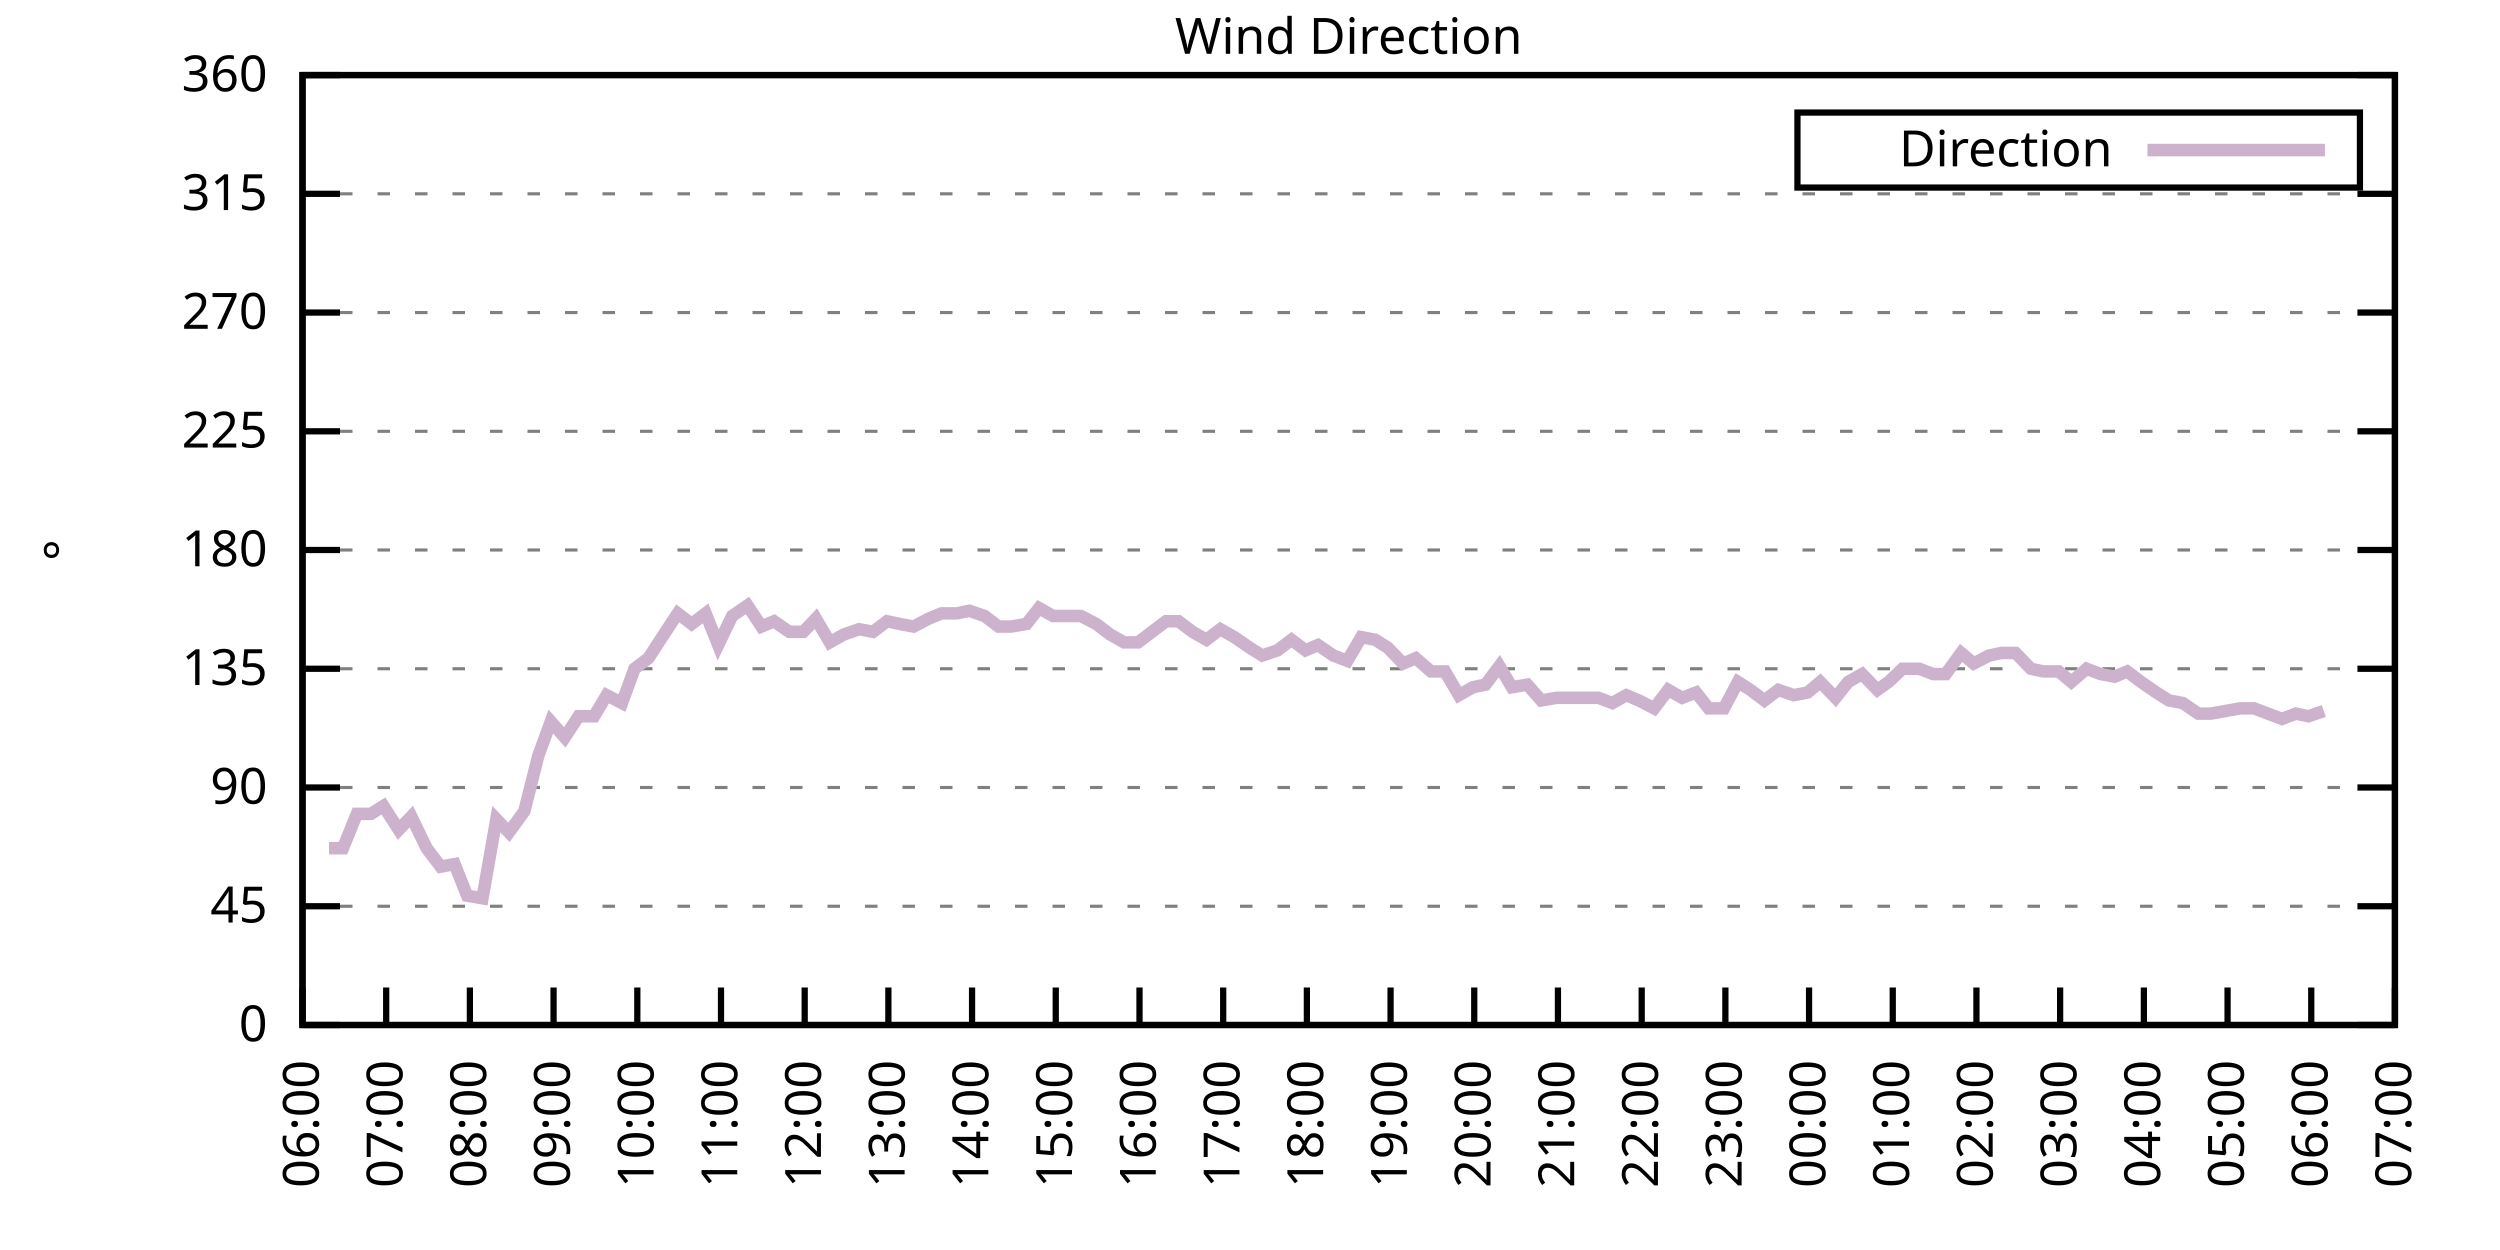
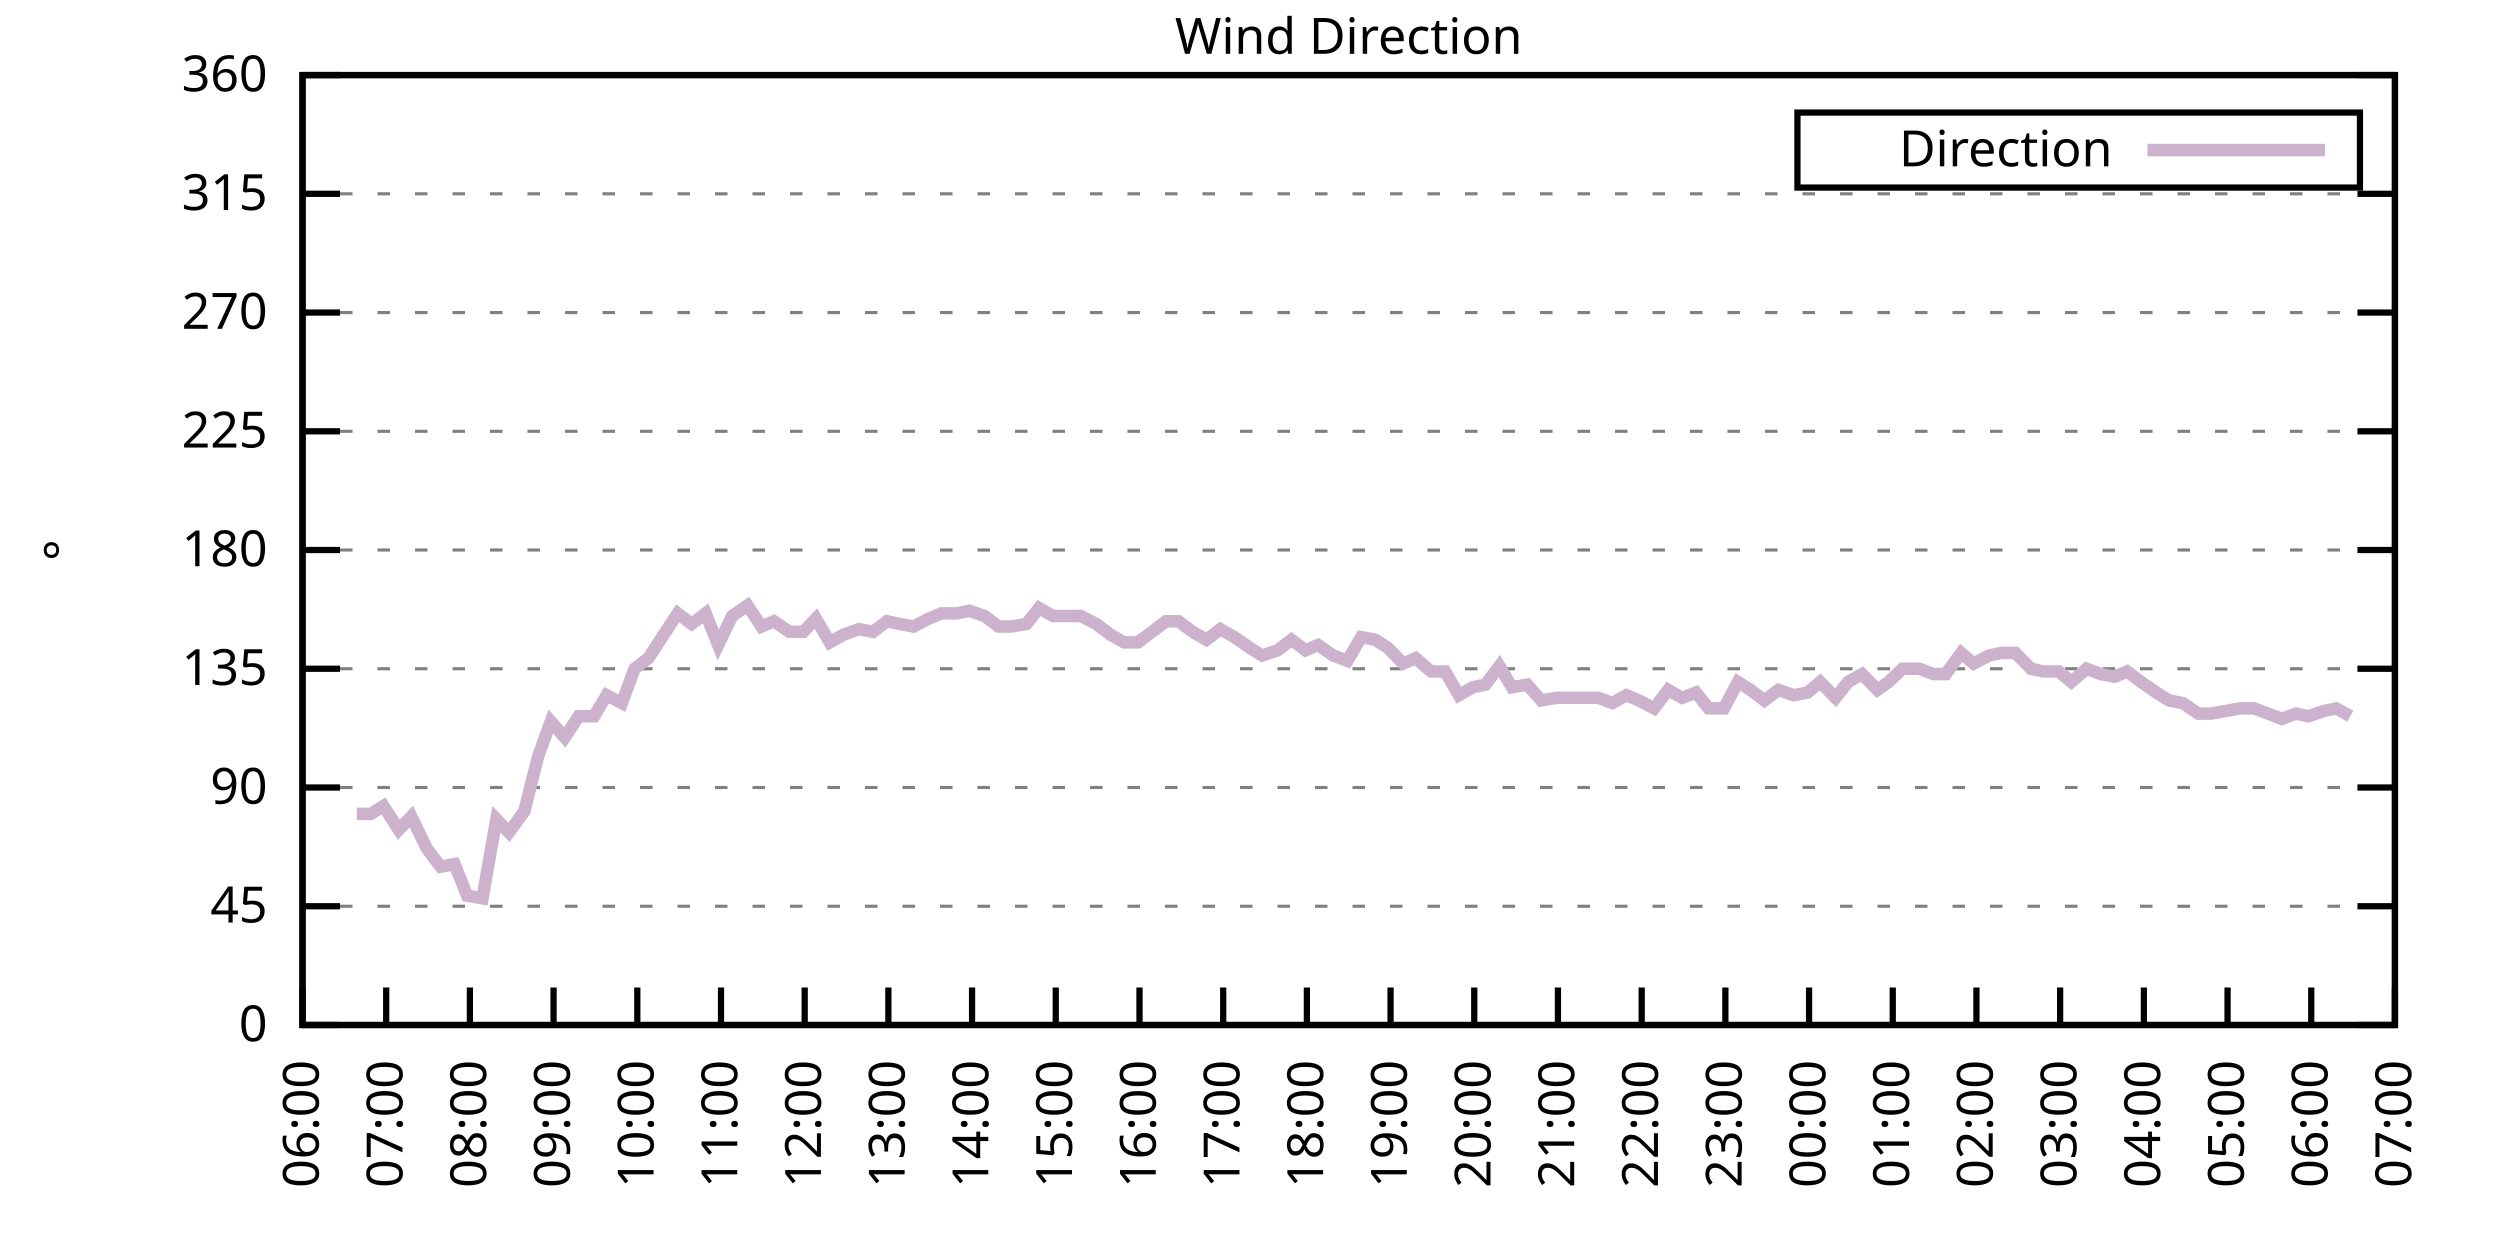
<svg xmlns="http://www.w3.org/2000/svg" xmlns:xlink="http://www.w3.org/1999/xlink" width="400" height="200" viewBox="0 0 400 200">
  <g id="gnuplot_canvas">
    <rect x="0" y="0" width="400" height="200" fill="none" />
    <defs>
      <circle id="gpDot" r="0.5" stroke-width="0.5" stroke="currentColor" />
      <path id="gpPt0" stroke-width="0.333" stroke="currentColor" d="M-1,0 h2 M0,-1 v2" />
      <path id="gpPt1" stroke-width="0.333" stroke="currentColor" d="M-1,-1 L1,1 M1,-1 L-1,1" />
      <path id="gpPt2" stroke-width="0.333" stroke="currentColor" d="M-1,0 L1,0 M0,-1 L0,1 M-1,-1 L1,1 M-1,1 L1,-1" />
      <rect id="gpPt3" stroke-width="0.333" stroke="currentColor" x="-1" y="-1" width="2" height="2" />
      <rect id="gpPt4" stroke-width="0.333" stroke="currentColor" fill="currentColor" x="-1" y="-1" width="2" height="2" />
      <circle id="gpPt5" stroke-width="0.333" stroke="currentColor" cx="0" cy="0" r="1" />
      <use xlink:href="#gpPt5" id="gpPt6" fill="currentColor" stroke="none" />
      <path id="gpPt7" stroke-width="0.333" stroke="currentColor" d="M0,-1.33 L-1.33,0.67 L1.33,0.67 z" />
      <use xlink:href="#gpPt7" id="gpPt8" fill="currentColor" stroke="none" />
      <use xlink:href="#gpPt7" id="gpPt9" stroke="currentColor" transform="rotate(180)" />
      <use xlink:href="#gpPt9" id="gpPt10" fill="currentColor" stroke="none" />
      <use xlink:href="#gpPt3" id="gpPt11" stroke="currentColor" transform="rotate(45)" />
      <use xlink:href="#gpPt11" id="gpPt12" fill="currentColor" stroke="none" />
      <path id="gpPt13" stroke-width="0.333" stroke="currentColor" d="M0,1.330 L1.265,0.411 L0.782,-1.067 L-0.782,-1.076 L-1.265,0.411 z" />
      <use xlink:href="#gpPt13" id="gpPt14" fill="currentColor" stroke="none" />
      <filter id="textbox" filterUnits="objectBoundingBox" x="0" y="0" height="1" width="1">
        <feFlood flood-color="white" flood-opacity="1" result="bgnd" />
        <feComposite in="SourceGraphic" in2="bgnd" operator="atop" />
      </filter>
      <filter id="greybox" filterUnits="objectBoundingBox" x="0" y="0" height="1" width="1">
        <feFlood flood-color="lightgrey" flood-opacity="1" result="grey" />
        <feComposite in="SourceGraphic" in2="grey" operator="atop" />
      </filter>
    </defs>
    <g fill="none" color="white" stroke="currentColor" stroke-width="1.00" stroke-linecap="butt" stroke-linejoin="miter">
</g>
    <g fill="none" color="black" stroke="currentColor" stroke-width="1.00" stroke-linecap="butt" stroke-linejoin="miter">
      <g stroke="none" shape-rendering="crispEdges">
        <polygon fill="rgb(255, 255, 255)" points="48.40,164.00 383.18,164.00 383.18,12.02 48.40,12.02 " />
      </g>
    </g>
    <g fill="none" color="black" stroke="currentColor" stroke-width="1.00" stroke-linecap="butt" stroke-linejoin="miter">
</g>
    <g fill="none" color="black" stroke="black" stroke-width="0.50" stroke-linecap="butt" stroke-linejoin="miter">
</g>
    <g fill="none" color="gray" stroke="currentColor" stroke-width="0.50" stroke-linecap="butt" stroke-linejoin="miter">
      <path stroke="gray" stroke-dasharray="2,4" class="gridline" d="M48.40,164.00 L383.19,164.00  " />
    </g>
    <g fill="none" color="gray" stroke="gray" stroke-width="1.00" stroke-linecap="butt" stroke-linejoin="miter">
</g>
    <g fill="none" color="black" stroke="currentColor" stroke-width="1.00" stroke-linecap="butt" stroke-linejoin="miter">
      <path stroke="black" d="M48.40,164.00 L54.40,164.00 M383.19,164.00 L377.19,164.00  " />
      <g transform="translate(42.80,166.60)" stroke="none" fill="black" font-family="Sans" font-size="8.00" text-anchor="end">
        <text>
          <tspan font-family="Sans"> 0</tspan>
        </text>
      </g>
    </g>
    <g fill="none" color="black" stroke="currentColor" stroke-width="1.00" stroke-linecap="butt" stroke-linejoin="miter">
</g>
    <g fill="none" color="black" stroke="black" stroke-width="0.50" stroke-linecap="butt" stroke-linejoin="miter">
</g>
    <g fill="none" color="gray" stroke="currentColor" stroke-width="0.50" stroke-linecap="butt" stroke-linejoin="miter">
      <path stroke="gray" stroke-dasharray="2,4" class="gridline" d="M48.40,145.00 L383.19,145.00  " />
    </g>
    <g fill="none" color="gray" stroke="gray" stroke-width="1.00" stroke-linecap="butt" stroke-linejoin="miter">
</g>
    <g fill="none" color="black" stroke="currentColor" stroke-width="1.00" stroke-linecap="butt" stroke-linejoin="miter">
      <path stroke="black" d="M48.40,145.00 L54.40,145.00 M383.19,145.00 L377.19,145.00  " />
      <g transform="translate(42.80,147.60)" stroke="none" fill="black" font-family="Sans" font-size="8.00" text-anchor="end">
        <text>
          <tspan font-family="Sans"> 45</tspan>
        </text>
      </g>
    </g>
    <g fill="none" color="black" stroke="currentColor" stroke-width="1.00" stroke-linecap="butt" stroke-linejoin="miter">
</g>
    <g fill="none" color="black" stroke="black" stroke-width="0.50" stroke-linecap="butt" stroke-linejoin="miter">
</g>
    <g fill="none" color="gray" stroke="currentColor" stroke-width="0.50" stroke-linecap="butt" stroke-linejoin="miter">
      <path stroke="gray" stroke-dasharray="2,4" class="gridline" d="M48.40,126.00 L383.19,126.00  " />
    </g>
    <g fill="none" color="gray" stroke="gray" stroke-width="1.00" stroke-linecap="butt" stroke-linejoin="miter">
</g>
    <g fill="none" color="black" stroke="currentColor" stroke-width="1.00" stroke-linecap="butt" stroke-linejoin="miter">
      <path stroke="black" d="M48.40,126.00 L54.40,126.00 M383.19,126.00 L377.19,126.00  " />
      <g transform="translate(42.80,128.60)" stroke="none" fill="black" font-family="Sans" font-size="8.00" text-anchor="end">
        <text>
          <tspan font-family="Sans"> 90</tspan>
        </text>
      </g>
    </g>
    <g fill="none" color="black" stroke="currentColor" stroke-width="1.00" stroke-linecap="butt" stroke-linejoin="miter">
</g>
    <g fill="none" color="black" stroke="black" stroke-width="0.50" stroke-linecap="butt" stroke-linejoin="miter">
</g>
    <g fill="none" color="gray" stroke="currentColor" stroke-width="0.50" stroke-linecap="butt" stroke-linejoin="miter">
      <path stroke="gray" stroke-dasharray="2,4" class="gridline" d="M48.40,107.00 L383.19,107.00  " />
    </g>
    <g fill="none" color="gray" stroke="gray" stroke-width="1.00" stroke-linecap="butt" stroke-linejoin="miter">
</g>
    <g fill="none" color="black" stroke="currentColor" stroke-width="1.00" stroke-linecap="butt" stroke-linejoin="miter">
      <path stroke="black" d="M48.40,107.00 L54.40,107.00 M383.19,107.00 L377.19,107.00  " />
      <g transform="translate(42.80,109.60)" stroke="none" fill="black" font-family="Sans" font-size="8.00" text-anchor="end">
        <text>
          <tspan font-family="Sans"> 135</tspan>
        </text>
      </g>
    </g>
    <g fill="none" color="black" stroke="currentColor" stroke-width="1.00" stroke-linecap="butt" stroke-linejoin="miter">
</g>
    <g fill="none" color="black" stroke="black" stroke-width="0.50" stroke-linecap="butt" stroke-linejoin="miter">
</g>
    <g fill="none" color="gray" stroke="currentColor" stroke-width="0.50" stroke-linecap="butt" stroke-linejoin="miter">
      <path stroke="gray" stroke-dasharray="2,4" class="gridline" d="M48.40,88.00 L383.19,88.00  " />
    </g>
    <g fill="none" color="gray" stroke="gray" stroke-width="1.00" stroke-linecap="butt" stroke-linejoin="miter">
</g>
    <g fill="none" color="black" stroke="currentColor" stroke-width="1.00" stroke-linecap="butt" stroke-linejoin="miter">
      <path stroke="black" d="M48.40,88.00 L54.40,88.00 M383.19,88.00 L377.19,88.00  " />
      <g transform="translate(42.80,90.60)" stroke="none" fill="black" font-family="Sans" font-size="8.00" text-anchor="end">
        <text>
          <tspan font-family="Sans"> 180</tspan>
        </text>
      </g>
    </g>
    <g fill="none" color="black" stroke="currentColor" stroke-width="1.00" stroke-linecap="butt" stroke-linejoin="miter">
</g>
    <g fill="none" color="black" stroke="black" stroke-width="0.50" stroke-linecap="butt" stroke-linejoin="miter">
</g>
    <g fill="none" color="gray" stroke="currentColor" stroke-width="0.50" stroke-linecap="butt" stroke-linejoin="miter">
      <path stroke="gray" stroke-dasharray="2,4" class="gridline" d="M48.40,69.01 L383.19,69.01  " />
    </g>
    <g fill="none" color="gray" stroke="gray" stroke-width="1.00" stroke-linecap="butt" stroke-linejoin="miter">
</g>
    <g fill="none" color="black" stroke="currentColor" stroke-width="1.00" stroke-linecap="butt" stroke-linejoin="miter">
      <path stroke="black" d="M48.40,69.01 L54.40,69.01 M383.19,69.01 L377.19,69.01  " />
      <g transform="translate(42.80,71.61)" stroke="none" fill="black" font-family="Sans" font-size="8.00" text-anchor="end">
        <text>
          <tspan font-family="Sans"> 225</tspan>
        </text>
      </g>
    </g>
    <g fill="none" color="black" stroke="currentColor" stroke-width="1.00" stroke-linecap="butt" stroke-linejoin="miter">
</g>
    <g fill="none" color="black" stroke="black" stroke-width="0.50" stroke-linecap="butt" stroke-linejoin="miter">
</g>
    <g fill="none" color="gray" stroke="currentColor" stroke-width="0.50" stroke-linecap="butt" stroke-linejoin="miter">
      <path stroke="gray" stroke-dasharray="2,4" class="gridline" d="M48.40,50.01 L383.19,50.01  " />
    </g>
    <g fill="none" color="gray" stroke="gray" stroke-width="1.00" stroke-linecap="butt" stroke-linejoin="miter">
</g>
    <g fill="none" color="black" stroke="currentColor" stroke-width="1.00" stroke-linecap="butt" stroke-linejoin="miter">
      <path stroke="black" d="M48.40,50.01 L54.40,50.01 M383.19,50.01 L377.19,50.01  " />
      <g transform="translate(42.80,52.61)" stroke="none" fill="black" font-family="Sans" font-size="8.00" text-anchor="end">
        <text>
          <tspan font-family="Sans"> 270</tspan>
        </text>
      </g>
    </g>
    <g fill="none" color="black" stroke="currentColor" stroke-width="1.00" stroke-linecap="butt" stroke-linejoin="miter">
</g>
    <g fill="none" color="black" stroke="black" stroke-width="0.50" stroke-linecap="butt" stroke-linejoin="miter">
</g>
    <g fill="none" color="gray" stroke="currentColor" stroke-width="0.50" stroke-linecap="butt" stroke-linejoin="miter">
      <path stroke="gray" stroke-dasharray="2,4" class="gridline" d="M48.40,31.01 L383.19,31.01  " />
    </g>
    <g fill="none" color="gray" stroke="gray" stroke-width="1.00" stroke-linecap="butt" stroke-linejoin="miter">
</g>
    <g fill="none" color="black" stroke="currentColor" stroke-width="1.00" stroke-linecap="butt" stroke-linejoin="miter">
      <path stroke="black" d="M48.40,31.01 L54.40,31.01 M383.19,31.01 L377.19,31.01  " />
      <g transform="translate(42.80,33.61)" stroke="none" fill="black" font-family="Sans" font-size="8.00" text-anchor="end">
        <text>
          <tspan font-family="Sans"> 315</tspan>
        </text>
      </g>
    </g>
    <g fill="none" color="black" stroke="currentColor" stroke-width="1.00" stroke-linecap="butt" stroke-linejoin="miter">
</g>
    <g fill="none" color="black" stroke="black" stroke-width="0.50" stroke-linecap="butt" stroke-linejoin="miter">
</g>
    <g fill="none" color="gray" stroke="currentColor" stroke-width="0.50" stroke-linecap="butt" stroke-linejoin="miter">
      <path stroke="gray" stroke-dasharray="2,4" class="gridline" d="M48.40,12.01 L383.19,12.01  " />
    </g>
    <g fill="none" color="gray" stroke="gray" stroke-width="1.00" stroke-linecap="butt" stroke-linejoin="miter">
</g>
    <g fill="none" color="black" stroke="currentColor" stroke-width="1.00" stroke-linecap="butt" stroke-linejoin="miter">
      <path stroke="black" d="M48.40,12.01 L54.40,12.01 M383.19,12.01 L377.19,12.01  " />
      <g transform="translate(42.80,14.61)" stroke="none" fill="black" font-family="Sans" font-size="8.00" text-anchor="end">
        <text>
          <tspan font-family="Sans"> 360</tspan>
        </text>
      </g>
    </g>
    <g fill="none" color="black" stroke="currentColor" stroke-width="1.00" stroke-linecap="butt" stroke-linejoin="miter">
      <path stroke="black" d="M48.40,164.00 L48.40,158.00  " />
      <g transform="translate(51.00,169.60) rotate(270.00)" stroke="none" fill="black" font-family="Sans" font-size="8.00" text-anchor="end">
        <text>
          <tspan font-family="Sans">06:00</tspan>
        </text>
      </g>
    </g>
    <g fill="none" color="black" stroke="currentColor" stroke-width="1.00" stroke-linecap="butt" stroke-linejoin="miter">
      <path stroke="black" d="M61.79,164.00 L61.79,158.00  " />
      <g transform="translate(64.39,169.60) rotate(270.00)" stroke="none" fill="black" font-family="Sans" font-size="8.00" text-anchor="end">
        <text>
          <tspan font-family="Sans">07:00</tspan>
        </text>
      </g>
    </g>
    <g fill="none" color="black" stroke="currentColor" stroke-width="1.00" stroke-linecap="butt" stroke-linejoin="miter">
      <path stroke="black" d="M75.18,164.00 L75.18,158.00  " />
      <g transform="translate(77.78,169.60) rotate(270.00)" stroke="none" fill="black" font-family="Sans" font-size="8.00" text-anchor="end">
        <text>
          <tspan font-family="Sans">08:00</tspan>
        </text>
      </g>
    </g>
    <g fill="none" color="black" stroke="currentColor" stroke-width="1.00" stroke-linecap="butt" stroke-linejoin="miter">
      <path stroke="black" d="M88.57,164.00 L88.57,158.00  " />
      <g transform="translate(91.17,169.60) rotate(270.00)" stroke="none" fill="black" font-family="Sans" font-size="8.00" text-anchor="end">
        <text>
          <tspan font-family="Sans">09:00</tspan>
        </text>
      </g>
    </g>
    <g fill="none" color="black" stroke="currentColor" stroke-width="1.00" stroke-linecap="butt" stroke-linejoin="miter">
      <path stroke="black" d="M101.97,164.00 L101.97,158.00  " />
      <g transform="translate(104.57,169.60) rotate(270.00)" stroke="none" fill="black" font-family="Sans" font-size="8.00" text-anchor="end">
        <text>
          <tspan font-family="Sans">10:00</tspan>
        </text>
      </g>
    </g>
    <g fill="none" color="black" stroke="currentColor" stroke-width="1.00" stroke-linecap="butt" stroke-linejoin="miter">
      <path stroke="black" d="M115.36,164.00 L115.36,158.00  " />
      <g transform="translate(117.96,169.60) rotate(270.00)" stroke="none" fill="black" font-family="Sans" font-size="8.00" text-anchor="end">
        <text>
          <tspan font-family="Sans">11:00</tspan>
        </text>
      </g>
    </g>
    <g fill="none" color="black" stroke="currentColor" stroke-width="1.00" stroke-linecap="butt" stroke-linejoin="miter">
      <path stroke="black" d="M128.75,164.00 L128.75,158.00  " />
      <g transform="translate(131.35,169.60) rotate(270.00)" stroke="none" fill="black" font-family="Sans" font-size="8.00" text-anchor="end">
        <text>
          <tspan font-family="Sans">12:00</tspan>
        </text>
      </g>
    </g>
    <g fill="none" color="black" stroke="currentColor" stroke-width="1.00" stroke-linecap="butt" stroke-linejoin="miter">
      <path stroke="black" d="M142.14,164.00 L142.14,158.00  " />
      <g transform="translate(144.74,169.60) rotate(270.00)" stroke="none" fill="black" font-family="Sans" font-size="8.00" text-anchor="end">
        <text>
          <tspan font-family="Sans">13:00</tspan>
        </text>
      </g>
    </g>
    <g fill="none" color="black" stroke="currentColor" stroke-width="1.00" stroke-linecap="butt" stroke-linejoin="miter">
      <path stroke="black" d="M155.53,164.00 L155.53,158.00  " />
      <g transform="translate(158.13,169.60) rotate(270.00)" stroke="none" fill="black" font-family="Sans" font-size="8.00" text-anchor="end">
        <text>
          <tspan font-family="Sans">14:00</tspan>
        </text>
      </g>
    </g>
    <g fill="none" color="black" stroke="currentColor" stroke-width="1.00" stroke-linecap="butt" stroke-linejoin="miter">
      <path stroke="black" d="M168.92,164.00 L168.92,158.00  " />
      <g transform="translate(171.52,169.60) rotate(270.00)" stroke="none" fill="black" font-family="Sans" font-size="8.00" text-anchor="end">
        <text>
          <tspan font-family="Sans">15:00</tspan>
        </text>
      </g>
    </g>
    <g fill="none" color="black" stroke="currentColor" stroke-width="1.00" stroke-linecap="butt" stroke-linejoin="miter">
      <path stroke="black" d="M182.32,164.00 L182.32,158.00  " />
      <g transform="translate(184.92,169.60) rotate(270.00)" stroke="none" fill="black" font-family="Sans" font-size="8.00" text-anchor="end">
        <text>
          <tspan font-family="Sans">16:00</tspan>
        </text>
      </g>
    </g>
    <g fill="none" color="black" stroke="currentColor" stroke-width="1.00" stroke-linecap="butt" stroke-linejoin="miter">
      <path stroke="black" d="M195.71,164.00 L195.71,158.00  " />
      <g transform="translate(198.31,169.60) rotate(270.00)" stroke="none" fill="black" font-family="Sans" font-size="8.00" text-anchor="end">
        <text>
          <tspan font-family="Sans">17:00</tspan>
        </text>
      </g>
    </g>
    <g fill="none" color="black" stroke="currentColor" stroke-width="1.00" stroke-linecap="butt" stroke-linejoin="miter">
      <path stroke="black" d="M209.10,164.00 L209.10,158.00  " />
      <g transform="translate(211.70,169.60) rotate(270.00)" stroke="none" fill="black" font-family="Sans" font-size="8.00" text-anchor="end">
        <text>
          <tspan font-family="Sans">18:00</tspan>
        </text>
      </g>
    </g>
    <g fill="none" color="black" stroke="currentColor" stroke-width="1.00" stroke-linecap="butt" stroke-linejoin="miter">
      <path stroke="black" d="M222.49,164.00 L222.49,158.00  " />
      <g transform="translate(225.09,169.60) rotate(270.00)" stroke="none" fill="black" font-family="Sans" font-size="8.00" text-anchor="end">
        <text>
          <tspan font-family="Sans">19:00</tspan>
        </text>
      </g>
    </g>
    <g fill="none" color="black" stroke="currentColor" stroke-width="1.00" stroke-linecap="butt" stroke-linejoin="miter">
      <path stroke="black" d="M235.88,164.00 L235.88,158.00  " />
      <g transform="translate(238.48,169.60) rotate(270.00)" stroke="none" fill="black" font-family="Sans" font-size="8.00" text-anchor="end">
        <text>
          <tspan font-family="Sans">20:00</tspan>
        </text>
      </g>
    </g>
    <g fill="none" color="black" stroke="currentColor" stroke-width="1.00" stroke-linecap="butt" stroke-linejoin="miter">
      <path stroke="black" d="M249.27,164.00 L249.27,158.00  " />
      <g transform="translate(251.87,169.60) rotate(270.00)" stroke="none" fill="black" font-family="Sans" font-size="8.00" text-anchor="end">
        <text>
          <tspan font-family="Sans">21:00</tspan>
        </text>
      </g>
    </g>
    <g fill="none" color="black" stroke="currentColor" stroke-width="1.00" stroke-linecap="butt" stroke-linejoin="miter">
      <path stroke="black" d="M262.67,164.00 L262.67,158.00  " />
      <g transform="translate(265.27,169.60) rotate(270.00)" stroke="none" fill="black" font-family="Sans" font-size="8.00" text-anchor="end">
        <text>
          <tspan font-family="Sans">22:00</tspan>
        </text>
      </g>
    </g>
    <g fill="none" color="black" stroke="currentColor" stroke-width="1.00" stroke-linecap="butt" stroke-linejoin="miter">
      <path stroke="black" d="M276.06,164.00 L276.06,158.00  " />
      <g transform="translate(278.66,169.60) rotate(270.00)" stroke="none" fill="black" font-family="Sans" font-size="8.00" text-anchor="end">
        <text>
          <tspan font-family="Sans">23:00</tspan>
        </text>
      </g>
    </g>
    <g fill="none" color="black" stroke="currentColor" stroke-width="1.00" stroke-linecap="butt" stroke-linejoin="miter">
      <path stroke="black" d="M289.45,164.00 L289.45,158.00  " />
      <g transform="translate(292.05,169.60) rotate(270.00)" stroke="none" fill="black" font-family="Sans" font-size="8.00" text-anchor="end">
        <text>
          <tspan font-family="Sans">00:00</tspan>
        </text>
      </g>
    </g>
    <g fill="none" color="black" stroke="currentColor" stroke-width="1.00" stroke-linecap="butt" stroke-linejoin="miter">
      <path stroke="black" d="M302.84,164.00 L302.84,158.00  " />
      <g transform="translate(305.44,169.60) rotate(270.00)" stroke="none" fill="black" font-family="Sans" font-size="8.00" text-anchor="end">
        <text>
          <tspan font-family="Sans">01:00</tspan>
        </text>
      </g>
    </g>
    <g fill="none" color="black" stroke="currentColor" stroke-width="1.00" stroke-linecap="butt" stroke-linejoin="miter">
      <path stroke="black" d="M316.23,164.00 L316.23,158.00  " />
      <g transform="translate(318.83,169.60) rotate(270.00)" stroke="none" fill="black" font-family="Sans" font-size="8.00" text-anchor="end">
        <text>
          <tspan font-family="Sans">02:00</tspan>
        </text>
      </g>
    </g>
    <g fill="none" color="black" stroke="currentColor" stroke-width="1.00" stroke-linecap="butt" stroke-linejoin="miter">
      <path stroke="black" d="M329.62,164.00 L329.62,158.00  " />
      <g transform="translate(332.22,169.60) rotate(270.00)" stroke="none" fill="black" font-family="Sans" font-size="8.00" text-anchor="end">
        <text>
          <tspan font-family="Sans">03:00</tspan>
        </text>
      </g>
    </g>
    <g fill="none" color="black" stroke="currentColor" stroke-width="1.00" stroke-linecap="butt" stroke-linejoin="miter">
      <path stroke="black" d="M343.02,164.00 L343.02,158.00  " />
      <g transform="translate(345.62,169.60) rotate(270.00)" stroke="none" fill="black" font-family="Sans" font-size="8.00" text-anchor="end">
        <text>
          <tspan font-family="Sans">04:00</tspan>
        </text>
      </g>
    </g>
    <g fill="none" color="black" stroke="currentColor" stroke-width="1.00" stroke-linecap="butt" stroke-linejoin="miter">
      <path stroke="black" d="M356.41,164.00 L356.41,158.00  " />
      <g transform="translate(359.01,169.60) rotate(270.00)" stroke="none" fill="black" font-family="Sans" font-size="8.00" text-anchor="end">
        <text>
          <tspan font-family="Sans">05:00</tspan>
        </text>
      </g>
    </g>
    <g fill="none" color="black" stroke="currentColor" stroke-width="1.00" stroke-linecap="butt" stroke-linejoin="miter">
      <path stroke="black" d="M369.80,164.00 L369.80,158.00  " />
      <g transform="translate(372.40,169.60) rotate(270.00)" stroke="none" fill="black" font-family="Sans" font-size="8.00" text-anchor="end">
        <text>
          <tspan font-family="Sans">06:00</tspan>
        </text>
      </g>
    </g>
    <g fill="none" color="black" stroke="currentColor" stroke-width="1.00" stroke-linecap="butt" stroke-linejoin="miter">
      <path stroke="black" d="M383.19,164.00 L383.19,158.00  " />
      <g transform="translate(385.79,169.60) rotate(270.00)" stroke="none" fill="black" font-family="Sans" font-size="8.00" text-anchor="end">
        <text>
          <tspan font-family="Sans">07:00</tspan>
        </text>
      </g>
    </g>
    <g fill="none" color="black" stroke="currentColor" stroke-width="1.00" stroke-linecap="butt" stroke-linejoin="miter">
</g>
    <g fill="none" color="black" stroke="currentColor" stroke-width="1.00" stroke-linecap="butt" stroke-linejoin="miter">
      <path stroke="black" d="M48.40,12.01 L48.40,164.00 L383.19,164.00 L383.19,12.01 L48.40,12.01 Z  " />
    </g>
    <g fill="none" color="black" stroke="currentColor" stroke-width="1.00" stroke-linecap="butt" stroke-linejoin="miter">
</g>
    <g fill="none" color="black" stroke="currentColor" stroke-width="1.00" stroke-linecap="butt" stroke-linejoin="miter">
      <path stroke="black" d="M287.59,30.01 L287.59,18.01 L377.59,18.01 L377.59,30.01 L287.59,30.01 Z  " />
    </g>
    <g id="Wind_direction_plot_1">
      <g fill="none" color="white" stroke="black" stroke-width="2.00" stroke-linecap="butt" stroke-linejoin="miter">
</g>
      <g fill="none" color="black" stroke="currentColor" stroke-width="2.00" stroke-linecap="butt" stroke-linejoin="miter">
        <g transform="translate(337.99,26.61)" stroke="none" fill="black" font-family="Sans" font-size="8.00" text-anchor="end">
          <text>
            <tspan font-family="Sans">Direction</tspan>
          </text>
        </g>
      </g>
      <g fill="none" color="black" stroke="currentColor" stroke-width="2.00" stroke-linecap="butt" stroke-linejoin="miter">
-         <path stroke="rgb(204, 178, 204)" d="M343.59,24.01 L371.99,24.01 M52.64,135.71 L54.87,135.71 L57.10,130.22 L59.34,130.22 L61.35,128.96 L63.80,132.76   L65.81,130.65 L68.26,135.71 L70.50,138.67 L72.73,138.25 L74.74,143.31 L77.19,143.73 L79.42,131.07 L81.43,133.18   L83.89,129.80 L86.12,120.94 L88.13,115.45 L90.36,117.98 L92.59,114.60 L95.05,114.60 L97.06,111.23 L99.51,112.49   L101.52,107.00 L103.75,105.31 L106.21,101.52 L108.44,98.14 L110.67,99.83 L112.90,98.14 L114.91,103.20 L117.14,98.56   L119.60,96.87 L121.83,100.25 L123.84,99.40 L126.29,101.09 L128.53,101.09 L130.54,98.98 L132.77,102.78 L135.00,101.52   L137.45,100.67 L139.69,101.09 L141.92,99.40 L143.93,99.83 L146.16,100.25 L148.61,98.98 L150.62,98.14 L153.08,98.14   L155.09,97.72 L157.54,98.56 L159.77,100.25 L161.78,100.25 L164.24,99.83 L166.25,97.29 L168.48,98.56 L170.71,98.56   L172.94,98.56 L175.40,99.83 L177.63,101.52 L179.86,102.78 L182.09,102.78 L184.32,101.09 L186.56,99.40 L188.57,99.40   L190.80,101.09 L193.03,102.36 L195.26,100.67 L197.49,101.94 L199.95,103.63 L201.96,104.89 L204.41,104.05 L206.64,102.36   L208.88,104.05 L210.88,103.20 L213.34,104.89 L215.57,105.74 L217.80,101.94 L220.04,102.36 L222.04,103.63 L224.50,106.16   L226.51,105.31 L228.96,107.43 L231.20,107.43 L233.43,111.23 L235.66,109.96 L237.67,109.54 L239.90,106.58 L241.91,109.96   L244.36,109.54 L246.60,112.07 L249.05,111.65 L251.28,111.65 L253.29,111.65 L255.75,111.65 L257.98,112.49 L260.21,111.23   L262.22,112.07 L264.67,113.34 L266.91,110.38 L269.14,111.65 L271.37,110.80 L273.38,113.34 L275.83,113.34 L278.07,109.11   L280.07,110.38 L282.31,112.07 L284.54,110.38 L286.99,111.23 L289.23,110.80 L291.23,109.11 L293.69,111.65 L295.70,109.11   L297.93,107.85 L300.39,110.38 L302.17,109.11 L304.40,107.00 L307.08,107.00 L309.31,107.85 L311.32,107.85 L313.78,104.47   L315.79,106.16 L318.24,104.89 L320.25,104.47 L322.48,104.47 L324.94,107.00 L326.95,107.43 L329.40,107.43 L331.41,109.11   L333.86,107.00 L336.10,107.85 L338.33,108.27 L340.34,107.43 L342.57,109.11 L345.02,110.80 L347.03,112.07 L349.26,112.49   L351.72,114.18 L353.73,114.18 L358.42,113.34 L360.65,113.34 L362.88,114.18 L365.11,115.03 L367.34,114.18 L369.35,114.60   L371.81,113.76  " />
+         <path stroke="rgb(204, 178, 204)" d="M343.59,24.01 L371.99,24.01 M57.10,130.22 L59.34,130.22 L61.35,128.96 L63.80,132.76 L65.81,130.65 L68.26,135.71   L70.50,138.67 L72.73,138.25 L74.74,143.31 L77.19,143.73 L79.42,131.07 L81.43,133.18 L83.89,129.80 L86.12,120.94   L88.13,115.45 L90.36,117.98 L92.59,114.60 L95.05,114.60 L97.06,111.23 L99.51,112.49 L101.52,107.00 L103.75,105.31   L106.21,101.52 L108.44,98.14 L110.67,99.83 L112.90,98.14 L114.91,103.20 L117.14,98.56 L119.60,96.87 L121.83,100.25   L123.84,99.40 L126.29,101.09 L128.53,101.09 L130.54,98.98 L132.77,102.78 L135.00,101.52 L137.45,100.67 L139.69,101.09   L141.92,99.40 L143.93,99.83 L146.16,100.25 L148.61,98.98 L150.62,98.14 L153.08,98.14 L155.09,97.72 L157.54,98.56   L159.77,100.25 L161.78,100.25 L164.24,99.83 L166.25,97.29 L168.48,98.56 L170.71,98.56 L172.94,98.56 L175.40,99.83   L177.63,101.52 L179.86,102.78 L182.09,102.78 L184.32,101.09 L186.56,99.40 L188.57,99.40 L190.80,101.09 L193.03,102.36   L195.26,100.67 L197.49,101.94 L199.95,103.63 L201.96,104.89 L204.41,104.05 L206.64,102.36 L208.88,104.05 L210.88,103.20   L213.34,104.89 L215.57,105.74 L217.80,101.94 L220.04,102.36 L222.04,103.63 L224.50,106.16 L226.51,105.31 L228.96,107.43   L231.20,107.43 L233.43,111.23 L235.66,109.96 L237.67,109.54 L239.90,106.58 L241.91,109.96 L244.36,109.54 L246.60,112.07   L249.05,111.65 L251.28,111.65 L253.29,111.65 L255.75,111.65 L257.98,112.49 L260.21,111.23 L262.22,112.07 L264.67,113.34   L266.91,110.38 L269.14,111.65 L271.37,110.80 L273.38,113.34 L275.83,113.34 L278.07,109.11 L280.07,110.38 L282.31,112.07   L284.54,110.38 L286.99,111.23 L289.23,110.80 L291.23,109.11 L293.69,111.65 L295.70,109.11 L297.93,107.85 L300.39,110.38   L302.17,109.11 L304.40,107.00 L307.08,107.00 L309.31,107.85 L311.32,107.85 L313.78,104.47 L315.79,106.16 L318.24,104.89   L320.25,104.47 L322.48,104.47 L324.94,107.00 L326.95,107.43 L329.40,107.43 L331.41,109.11 L333.86,107.00 L336.10,107.85   L338.33,108.27 L340.34,107.43 L342.57,109.11 L345.02,110.80 L347.03,112.07 L349.26,112.49 L351.72,114.18 L353.73,114.18   L358.42,113.34 L360.65,113.34 L362.88,114.18 L365.11,115.03 L367.34,114.18 L369.35,114.60 L371.81,113.76 L373.82,113.34   L376.05,114.60  " />
      </g>
    </g>
    <g fill="none" color="black" stroke="currentColor" stroke-width="2.00" stroke-linecap="butt" stroke-linejoin="miter">
</g>
    <g fill="none" color="black" stroke="black" stroke-width="1.00" stroke-linecap="butt" stroke-linejoin="miter">
</g>
    <g fill="none" color="black" stroke="currentColor" stroke-width="1.00" stroke-linecap="butt" stroke-linejoin="miter">
      <path stroke="black" d="M48.40,12.01 L48.40,164.00 L383.19,164.00 L383.19,12.01 L48.40,12.01 Z  " />
      <g transform="translate(12.80,88.01) rotate(270.00)" stroke="none" fill="black" font-family="Sans" font-size="8.00" text-anchor="middle">
        <text>
          <tspan font-family="Sans">°</tspan>
        </text>
      </g>
    </g>
    <g fill="none" color="black" stroke="currentColor" stroke-width="1.00" stroke-linecap="butt" stroke-linejoin="miter">
</g>
    <g fill="none" color="black" stroke="currentColor" stroke-width="1.00" stroke-linecap="butt" stroke-linejoin="miter">
      <g transform="translate(215.79,8.61)" stroke="none" fill="black" font-family="Sans" font-size="8.00" text-anchor="middle">
        <text>
          <tspan font-family="Sans">Wind Direction</tspan>
        </text>
      </g>
    </g>
    <g fill="none" color="black" stroke="currentColor" stroke-width="1.00" stroke-linecap="butt" stroke-linejoin="miter">
</g>
  </g>
</svg>
